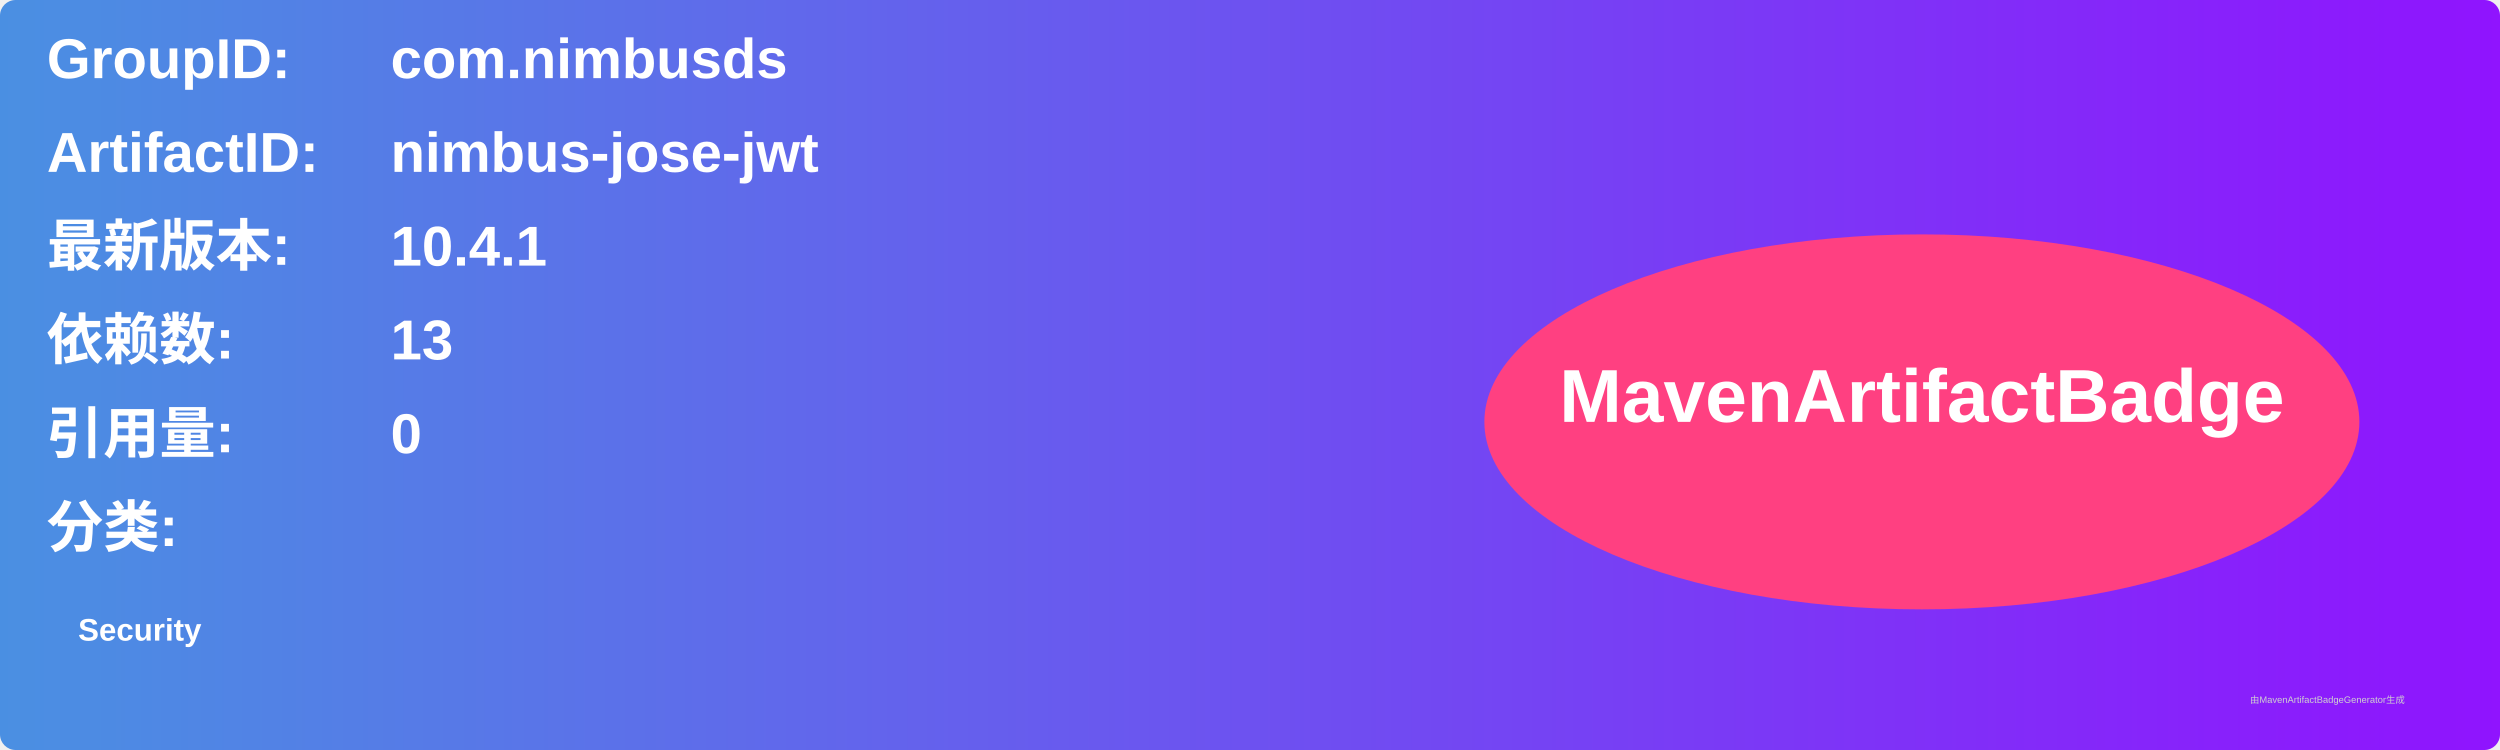
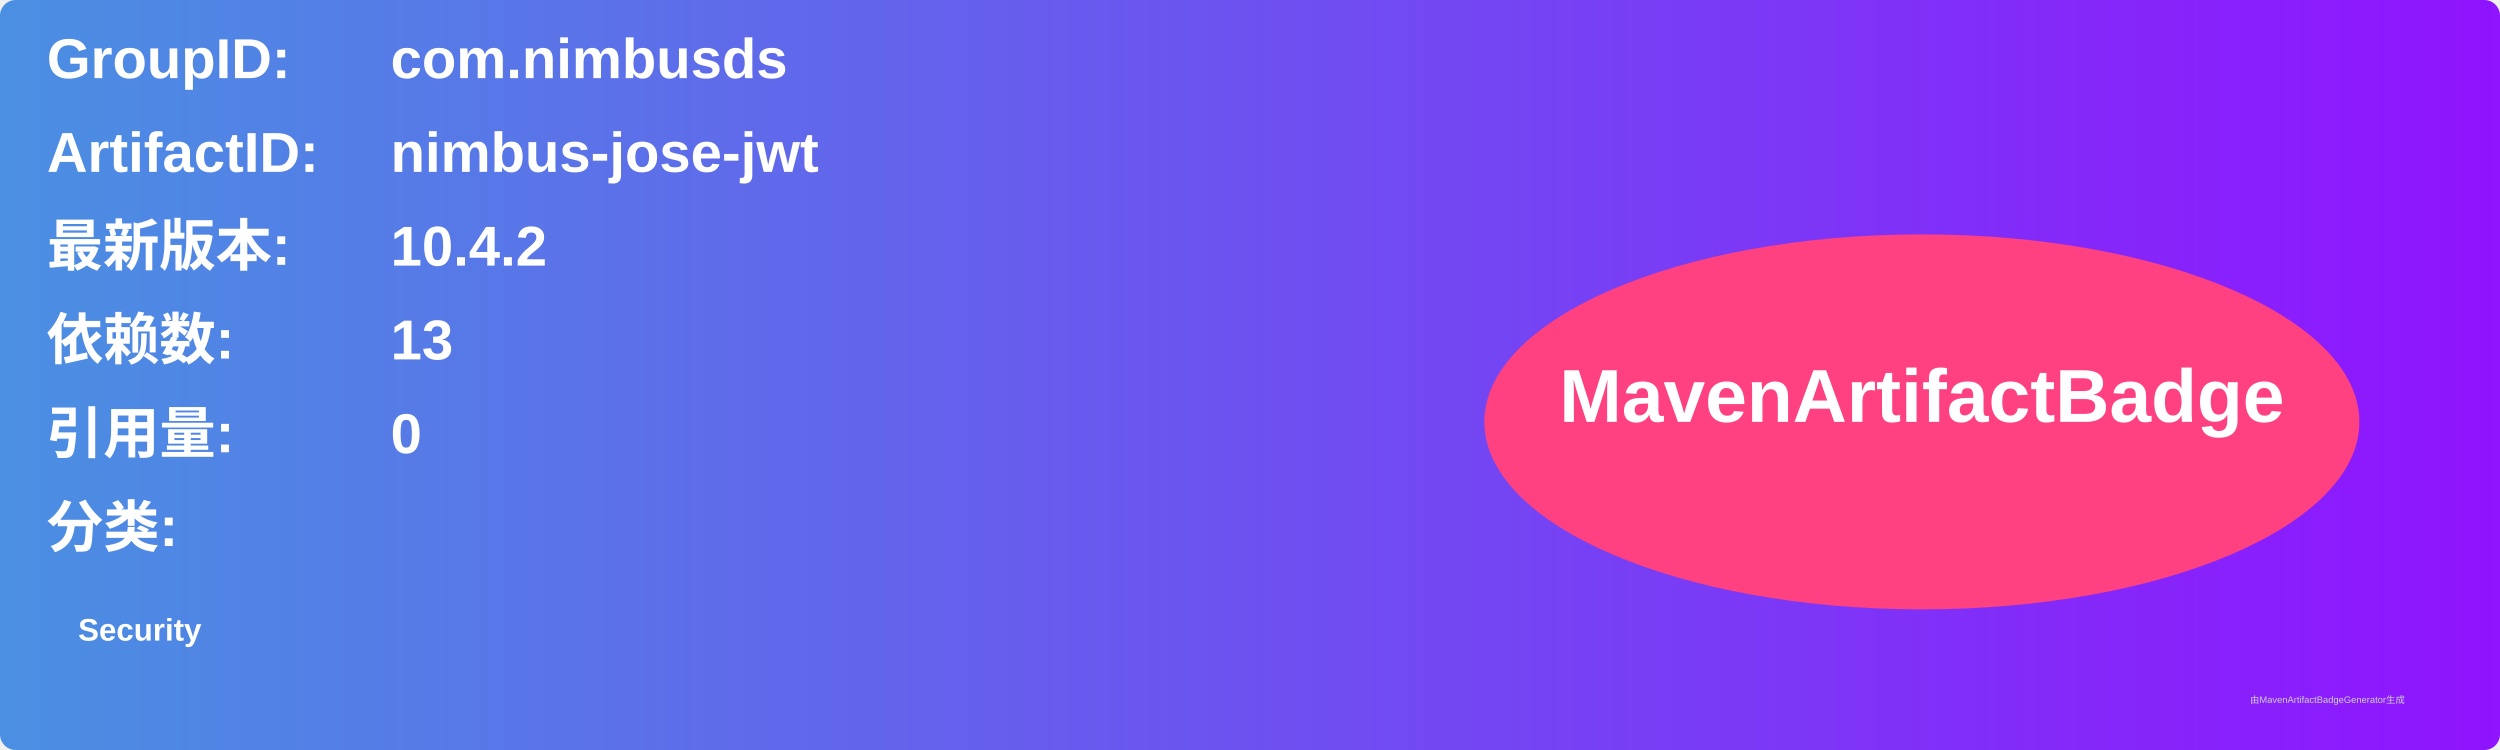
<svg xmlns="http://www.w3.org/2000/svg" width="800" height="240" viewBox="0 0 800 240">
  <linearGradient id="grad" x1="0%" y1="0%" x2="100%" y2="0%">
    <stop offset="0%" stop-color="#4a90e2" />
    <stop offset="100%" stop-color="#9013fe" />
  </linearGradient>
  <rect width="100%" height="100%" rx="5" ry="5" fill="url(#grad)" />
  <g transform="translate(15, 15)">
    <text x="0" y="10" font-family="Arial" font-size="18" fill="white" font-weight="bold" width="260">GroupID:</text>
    <text x="110" y="10" font-family="Arial" font-size="18" fill="white" font-weight="bold" width="460">com.nimbusds</text>
    <text x="0" y="40" font-family="Arial" font-size="18" fill="white" font-weight="bold" width="260">ArtifactID:</text>
    <text x="110" y="40" font-family="Arial" font-size="18" fill="white" font-weight="bold" width="460">nimbus-jose-jwt</text>
    <text x="0" y="70" font-family="Arial" font-size="18" fill="white" font-weight="bold">最新版本:</text>
    <text x="110" y="70" font-family="Arial" font-size="18" fill="white" font-weight="bold">
-       <tspan font-weight="bold">10.4.1</tspan>
+       <tspan font-weight="bold">10.4.2</tspan>
    </text>
    <text x="0" y="100" font-family="Arial" font-size="18" fill="white" font-weight="bold">依赖数: </text>
    <text x="110" y="100" font-family="Arial" font-size="18" fill="white">
      <tspan font-weight="bold">13</tspan>
    </text>
    <text x="0" y="130" font-family="Arial" font-size="18" fill="white" font-weight="bold">引用量: </text>
    <text x="110" y="130" font-family="Arial" font-size="18" fill="white">
      <tspan font-weight="bold">0</tspan>
    </text>
    <text x="0" y="160" font-family="Arial" font-size="18" fill="white" font-weight="bold">分类:</text>
    <text x="10" y="190" font-family="Arial" font-size="10" fill="white">
      <tspan font-weight="bold">Security</tspan>
    </text>
    <ellipse cx="600" cy="120" rx="140" ry="60" fill="#ff4081" />
    <text x="600" y="120" text-anchor="middle" font-family="Arial" font-size="24" fill="white" font-weight="bold">MavenArtifactBadge</text>
  </g>
  <text x="720" y="225" font-family="Arial" font-size="3" fill="#d0d0d0">由MavenArtifactBadgeGenerator生成</text>
</svg>
